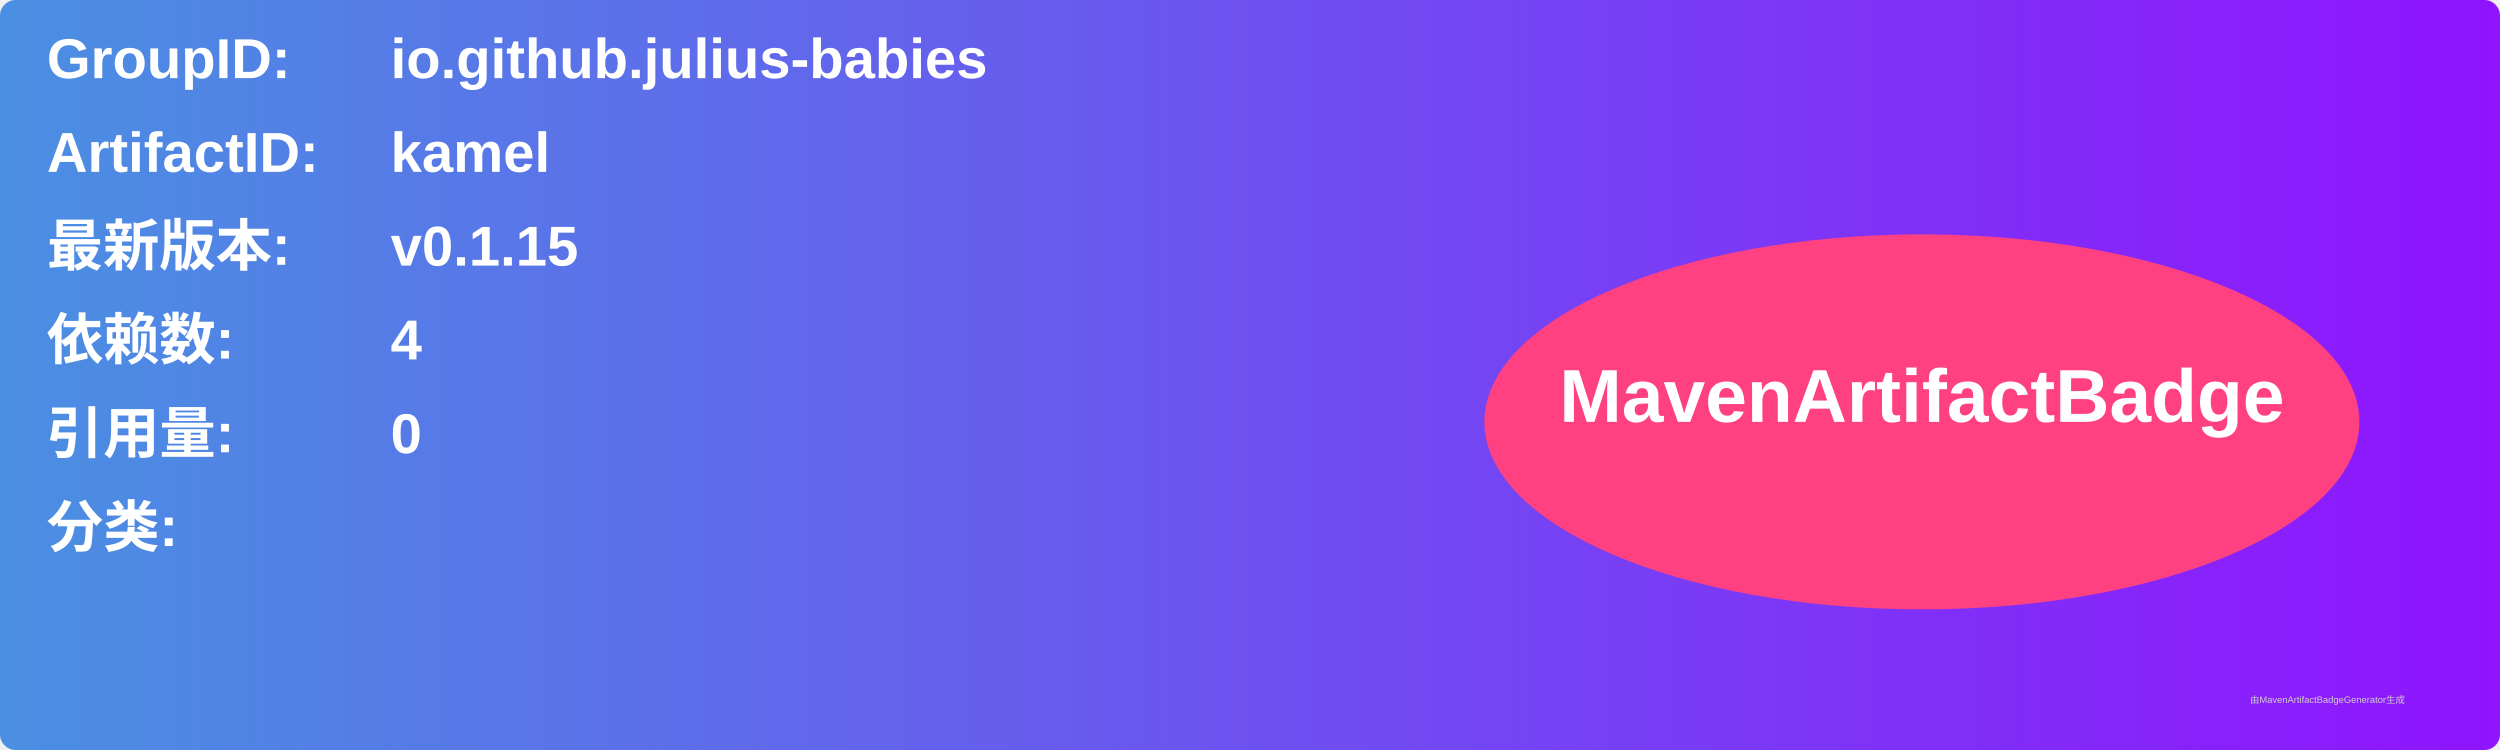
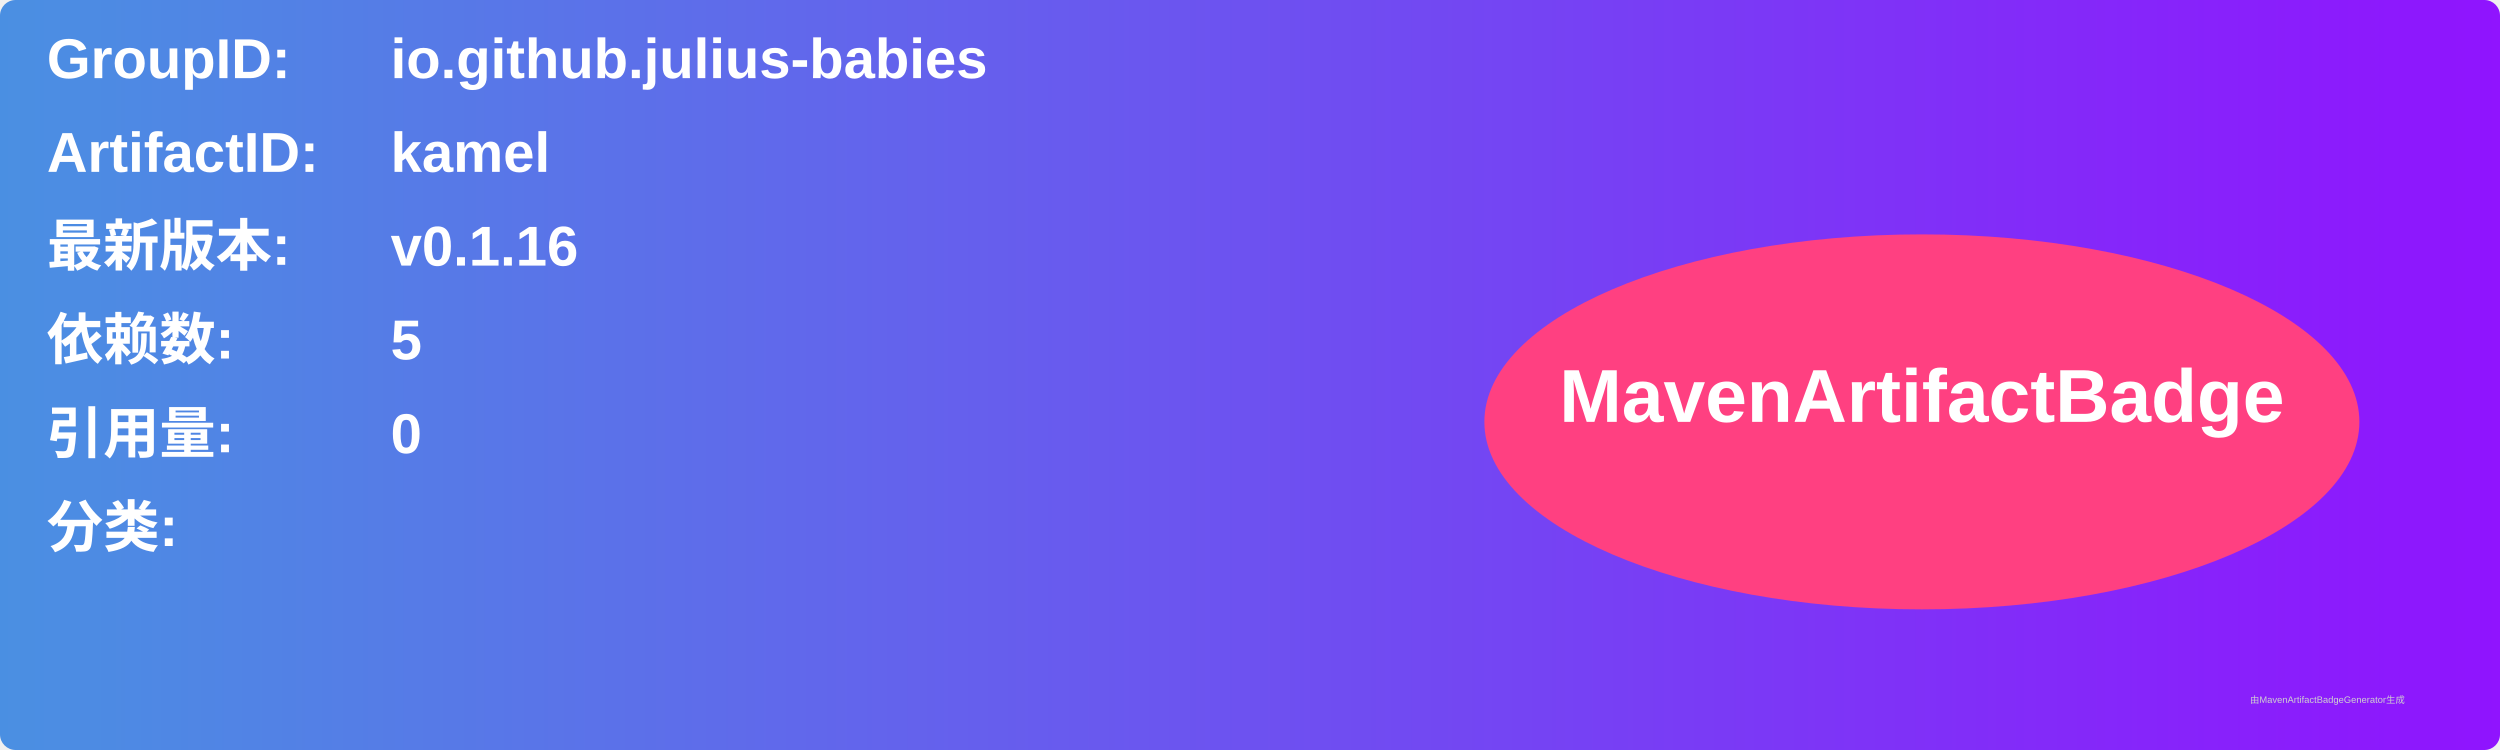
<svg xmlns="http://www.w3.org/2000/svg" width="800" height="240" viewBox="0 0 800 240">
  <linearGradient id="grad" x1="0%" y1="0%" x2="100%" y2="0%">
    <stop offset="0%" stop-color="#4a90e2" />
    <stop offset="100%" stop-color="#9013fe" />
  </linearGradient>
  <rect width="100%" height="100%" rx="5" ry="5" fill="url(#grad)" />
  <g transform="translate(15, 15)">
    <text x="0" y="10" font-family="Arial" font-size="18" fill="white" font-weight="bold" width="260">GroupID:</text>
    <text x="110" y="10" font-family="Arial" font-size="18" fill="white" font-weight="bold" width="460">io.github.julius-babies</text>
    <text x="0" y="40" font-family="Arial" font-size="18" fill="white" font-weight="bold" width="260">ArtifactID:</text>
    <text x="110" y="40" font-family="Arial" font-size="18" fill="white" font-weight="bold" width="460">kamel</text>
    <text x="0" y="70" font-family="Arial" font-size="18" fill="white" font-weight="bold">最新版本:</text>
    <text x="110" y="70" font-family="Arial" font-size="18" fill="white" font-weight="bold">
-       <tspan font-weight="bold">v0.1.15</tspan>
+       <tspan font-weight="bold">v0.1.16</tspan>
    </text>
    <text x="0" y="100" font-family="Arial" font-size="18" fill="white" font-weight="bold">依赖数: </text>
    <text x="110" y="100" font-family="Arial" font-size="18" fill="white">
-       <tspan font-weight="bold">4</tspan>
+       <tspan font-weight="bold">5</tspan>
    </text>
    <text x="0" y="130" font-family="Arial" font-size="18" fill="white" font-weight="bold">引用量: </text>
    <text x="110" y="130" font-family="Arial" font-size="18" fill="white">
      <tspan font-weight="bold">0</tspan>
    </text>
    <text x="0" y="160" font-family="Arial" font-size="18" fill="white" font-weight="bold">分类:</text>
    <text x="10" y="190" font-family="Arial" font-size="10" fill="white">
      <tspan font-weight="bold" />
    </text>
    <ellipse cx="600" cy="120" rx="140" ry="60" fill="#ff4081" />
    <text x="600" y="120" text-anchor="middle" font-family="Arial" font-size="24" fill="white" font-weight="bold">MavenArtifactBadge</text>
  </g>
  <text x="720" y="225" font-family="Arial" font-size="3" fill="#d0d0d0">由MavenArtifactBadgeGenerator生成</text>
</svg>
